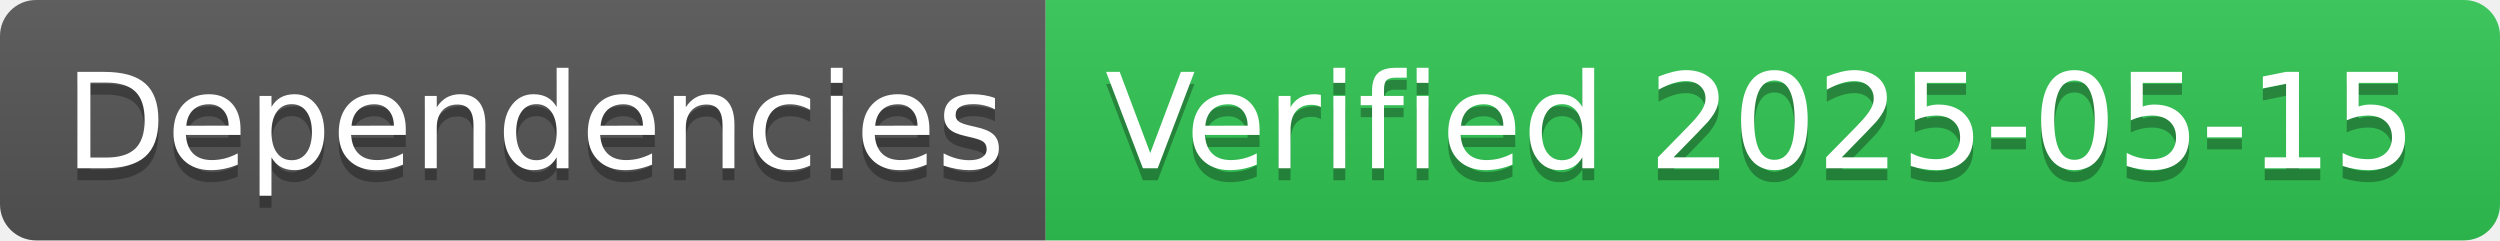
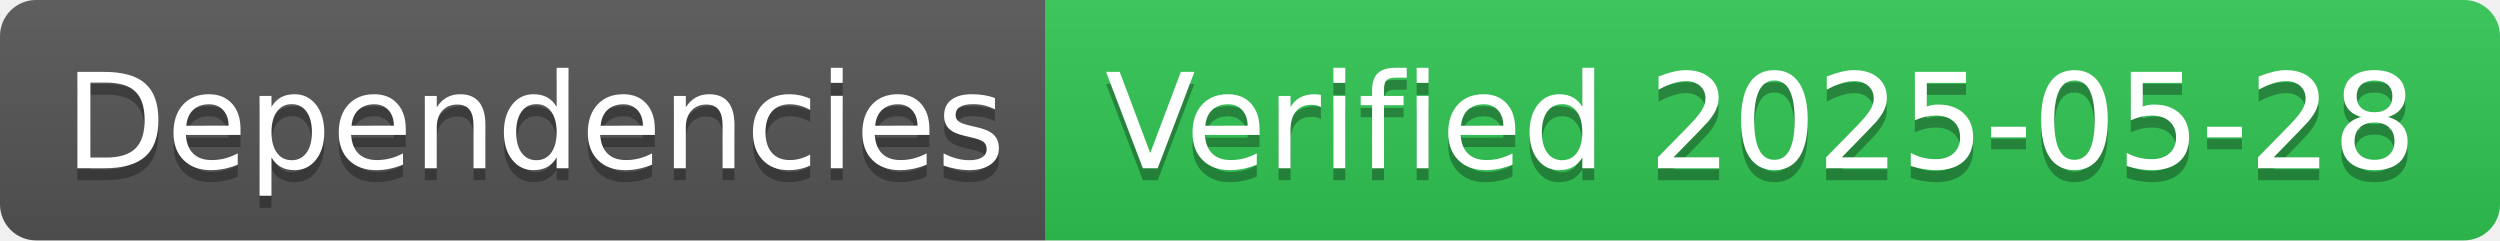
- <svg xmlns="http://www.w3.org/2000/svg" width="208" height="20" role="img" aria-label="Dependencies: Verified 2025-05-15">
+ <svg xmlns="http://www.w3.org/2000/svg" width="208" height="20" role="img" aria-label="Dependencies: Verified 2025-05-28">
  <linearGradient id="s" x2="0" y2="100%">
    <stop offset="0" stop-color="#bbb" stop-opacity=".1" />
    <stop offset="1" stop-opacity=".1" />
  </linearGradient>
  <clipPath id="r">
    <rect width="208" height="20" rx="3" fill="#fff" />
  </clipPath>
  <g clip-path="url(#r)">
    <rect width="87" height="20" fill="#555" />
    <rect x="87" width="121" height="20" fill="#31c653" />
    <rect width="208" height="20" fill="url(#s)" />
  </g>
  <g fill="#fff" text-anchor="middle" font-family="Verdana,Geneva,DejaVu Sans,sans-serif" text-rendering="geometricPrecision" font-size="110">
    <text aria-hidden="true" x="445" y="150" fill="#010101" fill-opacity=".3" transform="scale(.1)" textLength="770">Dependencies</text>
    <text x="445" y="140" transform="scale(.1)" fill="#fff" textLength="770">Dependencies</text>
-     <text aria-hidden="true" x="1465" y="150" fill="#010101" fill-opacity=".3" transform="scale(.1)" textLength="1110">Verified 2025-05-15</text>
-     <text x="1465" y="140" transform="scale(.1)" fill="#fff" textLength="1110">Verified 2025-05-15</text>
+     <text aria-hidden="true" x="1465" y="150" fill="#010101" fill-opacity=".3" transform="scale(.1)" textLength="1110">Verified 2025-05-28</text>
+     <text x="1465" y="140" transform="scale(.1)" fill="#fff" textLength="1110">Verified 2025-05-28</text>
  </g>
</svg>
